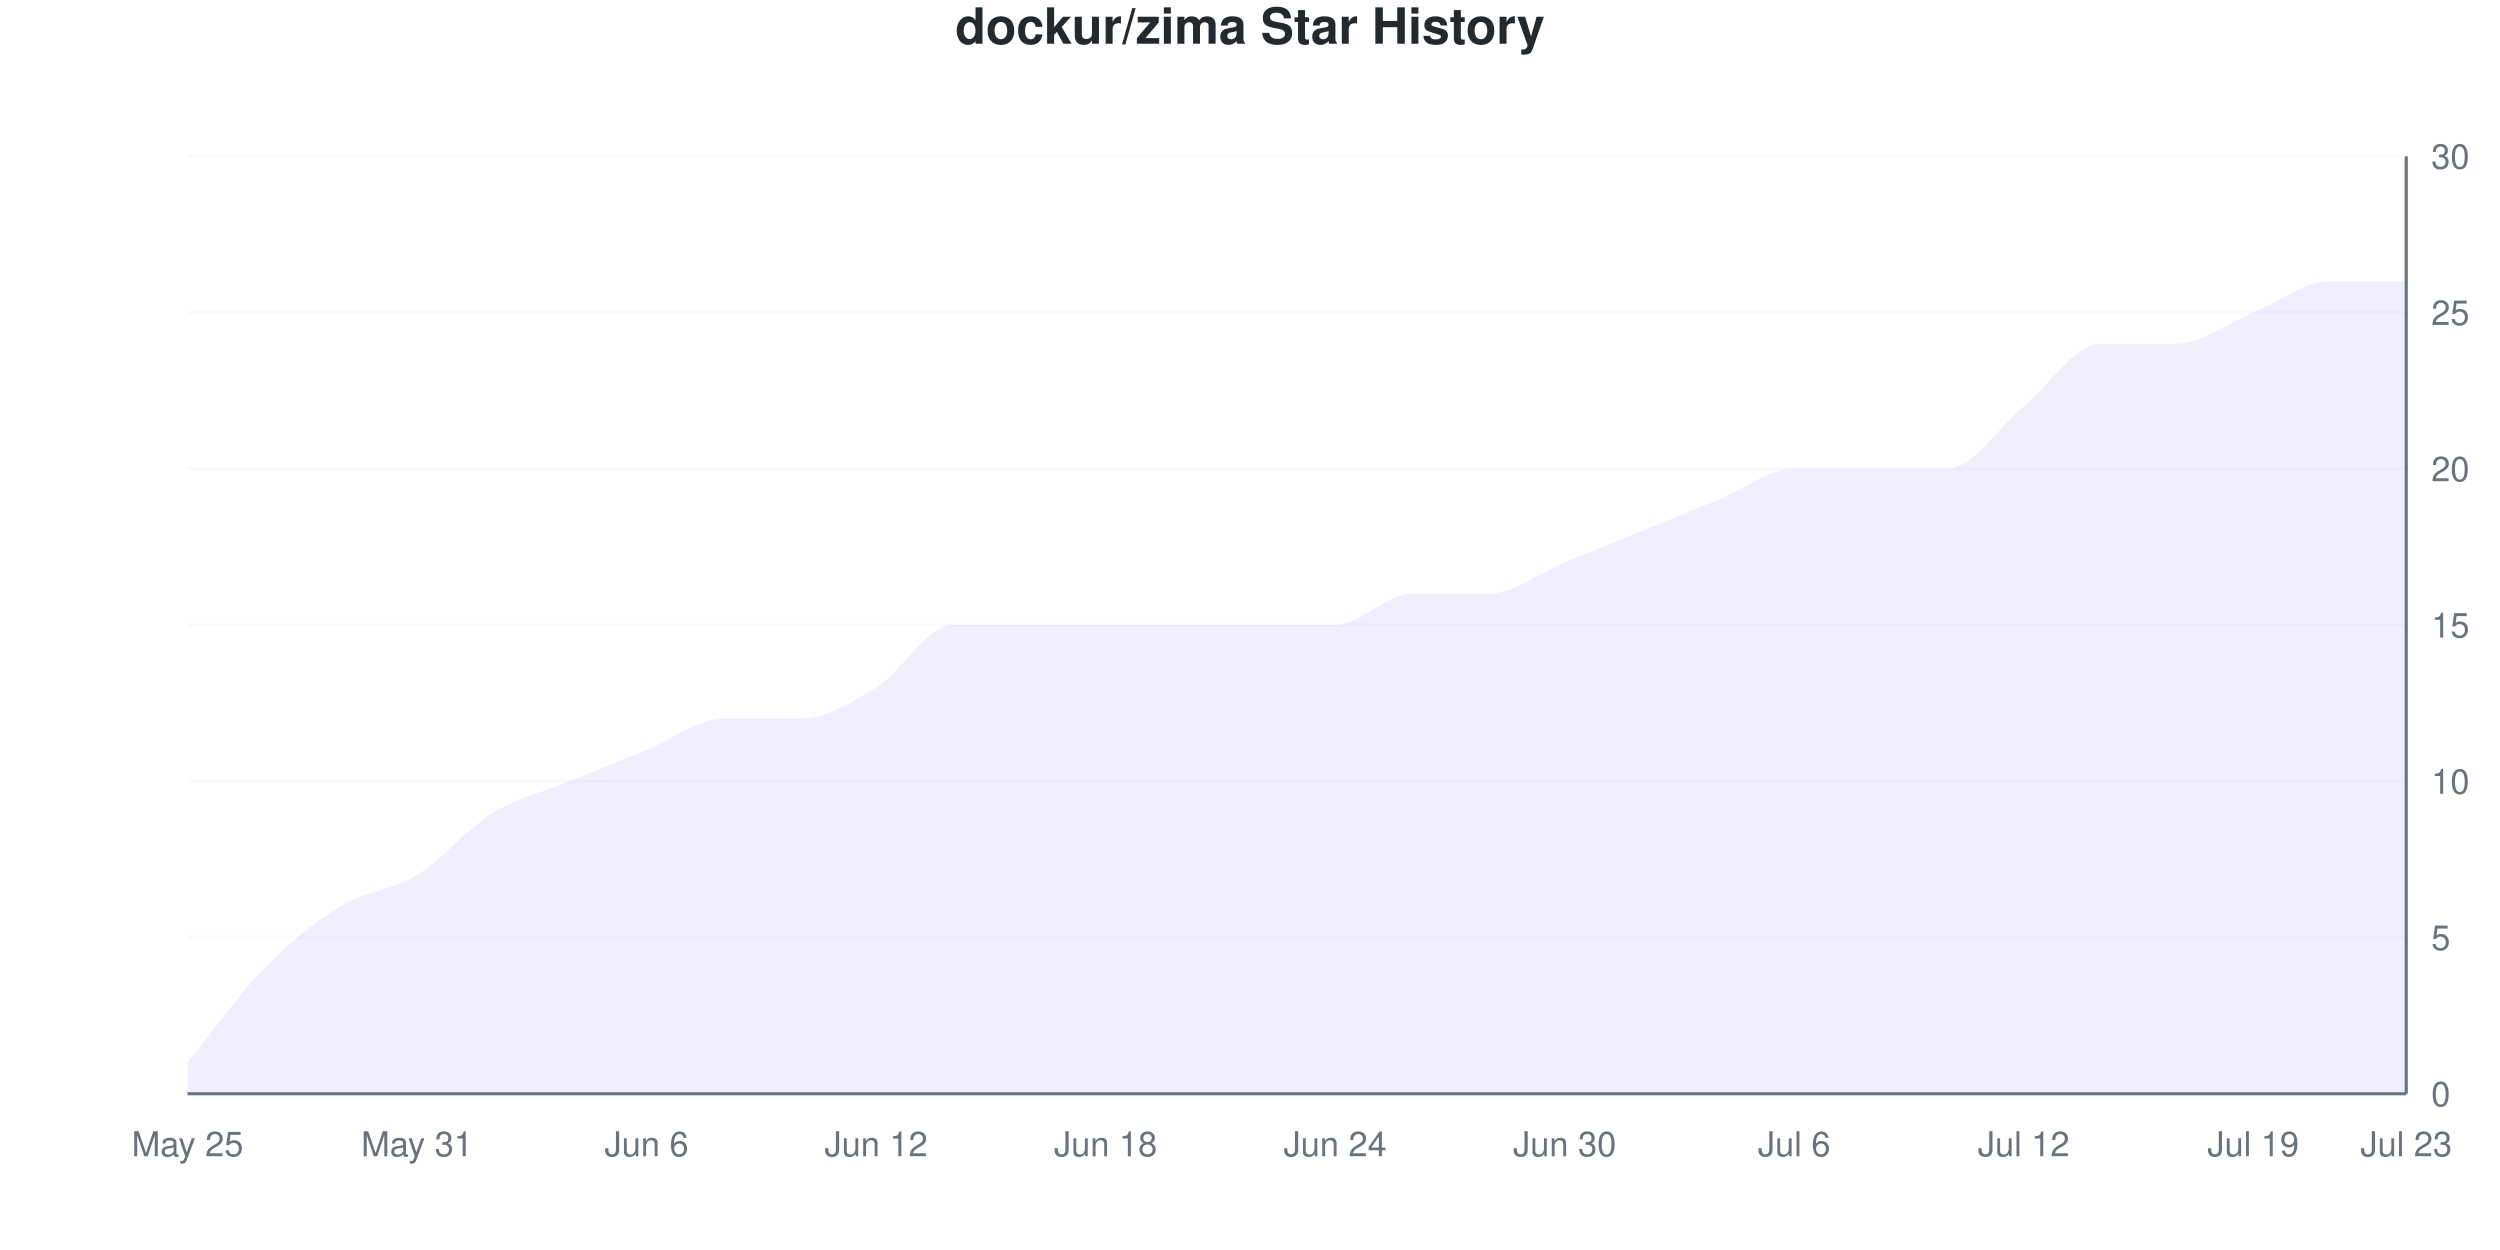
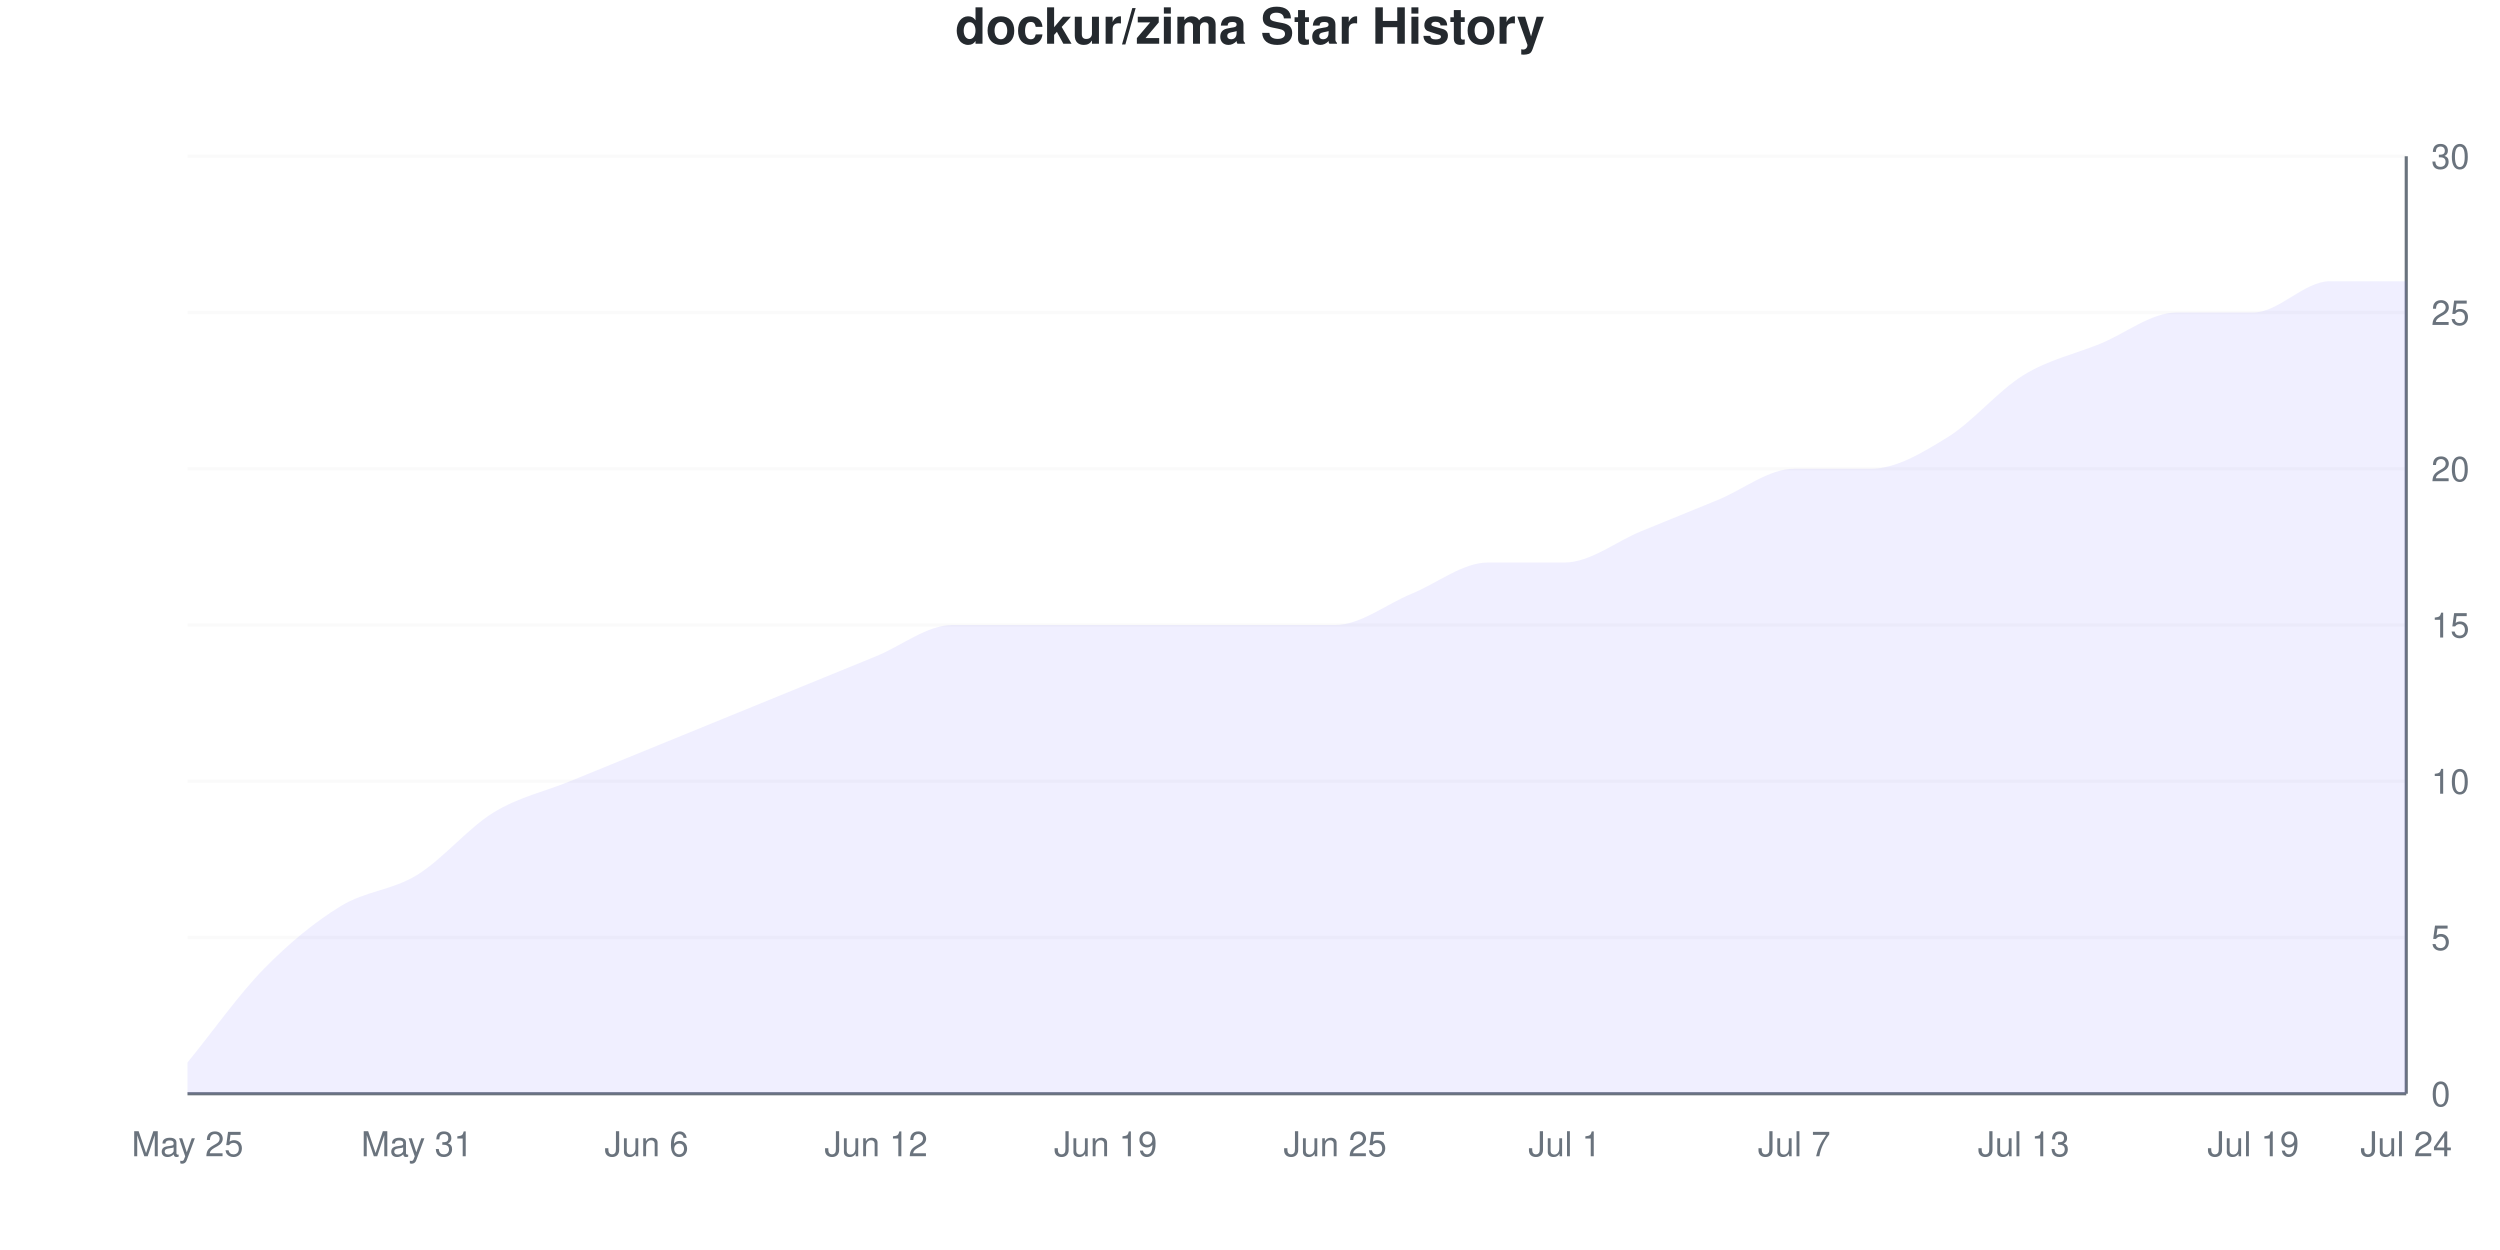
<svg xmlns="http://www.w3.org/2000/svg" viewBox="0 0 800 400" width="800" height="400">
  <style>
    @keyframes drawLine {
      to { stroke-dashoffset: 0; }
    }
    @keyframes fadeInPoint {
      from { opacity: 0; }
      to { opacity: 1; }
    }
    .data-line-0 {
-       stroke-dasharray: 1191;
-       stroke-dashoffset: 1191;
+       stroke-dasharray: 1181;
+       stroke-dashoffset: 1181;
      animation: drawLine 2s ease-out forwards;
    }
    .data-point {
      opacity: 0;
      animation: fadeInPoint 0.5s ease-out forwards;
    }
    .chart-bg { fill: #fff; }
    .chart-text { fill: #24292e; }
    .chart-muted { fill: #6a737d; }
    .chart-grid { stroke: #eee; }
    .chart-axis { stroke: #6a737d; }
    @media (prefers-color-scheme: dark) {
      .chart-bg { fill: #0d1117; }
      .chart-text { fill: #e6edf3; }
      .chart-muted { fill: #8b949e; }
      .chart-grid { stroke: #21262d; }
      .chart-axis { stroke: #8b949e; }
    }
  </style>
  <rect width="800" height="400" class="chart-bg" />
  <text x="400" y="14" text-anchor="middle" class="chart-text" font-size="16" font-weight="bold" font-family="-apple-system, BlinkMacSystemFont, 'Segoe UI', Helvetica, Arial, sans-serif">dockur/zima Star History</text>
  <g class="grid">
    <line x1="60" y1="350" x2="770" y2="350" class="chart-grid" stroke-opacity="0.3" />
    <text x="778" y="354" text-anchor="start" class="chart-muted" font-size="11" font-family="-apple-system, BlinkMacSystemFont, 'Segoe UI', Helvetica, Arial, sans-serif">0</text>
    <line x1="60" y1="300" x2="770" y2="300" class="chart-grid" stroke-opacity="0.3" />
    <text x="778" y="304" text-anchor="start" class="chart-muted" font-size="11" font-family="-apple-system, BlinkMacSystemFont, 'Segoe UI', Helvetica, Arial, sans-serif">5</text>
    <line x1="60" y1="250" x2="770" y2="250" class="chart-grid" stroke-opacity="0.3" />
    <text x="778" y="254" text-anchor="start" class="chart-muted" font-size="11" font-family="-apple-system, BlinkMacSystemFont, 'Segoe UI', Helvetica, Arial, sans-serif">10</text>
    <line x1="60" y1="200" x2="770" y2="200" class="chart-grid" stroke-opacity="0.3" />
    <text x="778" y="204" text-anchor="start" class="chart-muted" font-size="11" font-family="-apple-system, BlinkMacSystemFont, 'Segoe UI', Helvetica, Arial, sans-serif">15</text>
    <line x1="60" y1="150" x2="770" y2="150" class="chart-grid" stroke-opacity="0.3" />
    <text x="778" y="154" text-anchor="start" class="chart-muted" font-size="11" font-family="-apple-system, BlinkMacSystemFont, 'Segoe UI', Helvetica, Arial, sans-serif">20</text>
    <line x1="60" y1="100" x2="770" y2="100" class="chart-grid" stroke-opacity="0.3" />
    <text x="778" y="104" text-anchor="start" class="chart-muted" font-size="11" font-family="-apple-system, BlinkMacSystemFont, 'Segoe UI', Helvetica, Arial, sans-serif">25</text>
    <line x1="60" y1="50" x2="770" y2="50" class="chart-grid" stroke-opacity="0.3" />
    <text x="778" y="54" text-anchor="start" class="chart-muted" font-size="11" font-family="-apple-system, BlinkMacSystemFont, 'Segoe UI', Helvetica, Arial, sans-serif">30</text>
  </g>
  <g class="milestones">
    
  </g>
  <g class="x-axis">
    <text x="60" y="370" text-anchor="middle" class="chart-muted" font-size="11" font-family="-apple-system, BlinkMacSystemFont, 'Segoe UI', Helvetica, Arial, sans-serif">May 25</text>
    <text x="133.448" y="370" text-anchor="middle" class="chart-muted" font-size="11" font-family="-apple-system, BlinkMacSystemFont, 'Segoe UI', Helvetica, Arial, sans-serif">May 31</text>
    <text x="206.897" y="370" text-anchor="middle" class="chart-muted" font-size="11" font-family="-apple-system, BlinkMacSystemFont, 'Segoe UI', Helvetica, Arial, sans-serif">Jun 6</text>
    <text x="280.345" y="370" text-anchor="middle" class="chart-muted" font-size="11" font-family="-apple-system, BlinkMacSystemFont, 'Segoe UI', Helvetica, Arial, sans-serif">Jun 12</text>
-     <text x="353.793" y="370" text-anchor="middle" class="chart-muted" font-size="11" font-family="-apple-system, BlinkMacSystemFont, 'Segoe UI', Helvetica, Arial, sans-serif">Jun 18</text>
-     <text x="427.241" y="370" text-anchor="middle" class="chart-muted" font-size="11" font-family="-apple-system, BlinkMacSystemFont, 'Segoe UI', Helvetica, Arial, sans-serif">Jun 24</text>
-     <text x="500.69" y="370" text-anchor="middle" class="chart-muted" font-size="11" font-family="-apple-system, BlinkMacSystemFont, 'Segoe UI', Helvetica, Arial, sans-serif">Jun 30</text>
-     <text x="574.138" y="370" text-anchor="middle" class="chart-muted" font-size="11" font-family="-apple-system, BlinkMacSystemFont, 'Segoe UI', Helvetica, Arial, sans-serif">Jul 6</text>
-     <text x="647.586" y="370" text-anchor="middle" class="chart-muted" font-size="11" font-family="-apple-system, BlinkMacSystemFont, 'Segoe UI', Helvetica, Arial, sans-serif">Jul 12</text>
+     <text x="353.793" y="370" text-anchor="middle" class="chart-muted" font-size="11" font-family="-apple-system, BlinkMacSystemFont, 'Segoe UI', Helvetica, Arial, sans-serif">Jun 19</text>
+     <text x="427.241" y="370" text-anchor="middle" class="chart-muted" font-size="11" font-family="-apple-system, BlinkMacSystemFont, 'Segoe UI', Helvetica, Arial, sans-serif">Jun 25</text>
+     <text x="500.69" y="370" text-anchor="middle" class="chart-muted" font-size="11" font-family="-apple-system, BlinkMacSystemFont, 'Segoe UI', Helvetica, Arial, sans-serif">Jul 1</text>
+     <text x="574.138" y="370" text-anchor="middle" class="chart-muted" font-size="11" font-family="-apple-system, BlinkMacSystemFont, 'Segoe UI', Helvetica, Arial, sans-serif">Jul 7</text>
+     <text x="647.586" y="370" text-anchor="middle" class="chart-muted" font-size="11" font-family="-apple-system, BlinkMacSystemFont, 'Segoe UI', Helvetica, Arial, sans-serif">Jul 13</text>
    <text x="721.034" y="370" text-anchor="middle" class="chart-muted" font-size="11" font-family="-apple-system, BlinkMacSystemFont, 'Segoe UI', Helvetica, Arial, sans-serif">Jul 19</text>
-     <text x="770" y="370" text-anchor="middle" class="chart-muted" font-size="11" font-family="-apple-system, BlinkMacSystemFont, 'Segoe UI', Helvetica, Arial, sans-serif">Jul 23</text>
+     <text x="770" y="370" text-anchor="middle" class="chart-muted" font-size="11" font-family="-apple-system, BlinkMacSystemFont, 'Segoe UI', Helvetica, Arial, sans-serif">Jul 24</text>
  </g>
  <line x1="770" y1="50" x2="770" y2="350" class="chart-axis" stroke-width="1" />
  <line x1="60" y1="350" x2="770" y2="350" class="chart-axis" stroke-width="1" />
-   <path d="M60,350 L60,340 C68.161,330 76.322,318.333 84.483,310 C92.644,301.667 100.805,295 108.966,290 C117.126,285 125.287,285 133.448,280 C141.609,275 149.77,265 157.931,260 C166.092,255 174.253,253.333 182.414,250 C190.575,246.667 198.736,243.333 206.897,240 C215.057,236.667 223.218,230 231.379,230 C239.54,230 247.701,230 255.862,230 C264.023,230 272.184,225 280.345,220 C288.506,215 296.667,200 304.828,200 C312.989,200 321.149,200 329.31,200 C337.471,200 345.632,200 353.793,200 C361.954,200 370.115,200 378.276,200 C386.437,200 394.598,200 402.759,200 C410.92,200 419.08,200 427.241,200 C435.402,200 443.563,190 451.724,190 C459.885,190 468.046,190 476.207,190 C484.368,190 492.529,183.333 500.69,180 C508.851,176.667 517.011,173.333 525.172,170 C533.333,166.667 541.494,163.333 549.655,160 C557.816,156.667 565.977,150 574.138,150 C582.299,150 590.46,150 598.621,150 C606.782,150 614.943,150 623.103,150 C631.264,150 639.425,136.667 647.586,130 C655.747,123.333 663.908,110 672.069,110 C680.23,110 688.391,110 696.552,110 C704.713,110 712.874,103.333 721.034,100 C729.195,96.667 737.356,90 745.517,90 C753.678,90 761.839,90 770,90 L770,350 L60,350 Z" fill="#6b63ff" fill-opacity="0.1" />
-   <path d="M60,350 L60,340 C68.161,330 76.322,318.333 84.483,310 C92.644,301.667 100.805,295 108.966,290 C117.126,285 125.287,285 133.448,280 C141.609,275 149.77,265 157.931,260 C166.092,255 174.253,253.333 182.414,250 C190.575,246.667 198.736,243.333 206.897,240 C215.057,236.667 223.218,230 231.379,230 C239.54,230 247.701,230 255.862,230 C264.023,230 272.184,225 280.345,220 C288.506,215 296.667,200 304.828,200 C312.989,200 321.149,200 329.31,200 C337.471,200 345.632,200 353.793,200 C361.954,200 370.115,200 378.276,200 C386.437,200 394.598,200 402.759,200 C410.92,200 419.08,200 427.241,200 C435.402,200 443.563,190 451.724,190 C459.885,190 468.046,190 476.207,190 C484.368,190 492.529,183.333 500.69,180 C508.851,176.667 517.011,173.333 525.172,170 C533.333,166.667 541.494,163.333 549.655,160 C557.816,156.667 565.977,150 574.138,150 C582.299,150 590.46,150 598.621,150 C606.782,150 614.943,150 623.103,150 C631.264,150 639.425,136.667 647.586,130 C655.747,123.333 663.908,110 672.069,110 C680.23,110 688.391,110 696.552,110 C704.713,110 712.874,103.333 721.034,100 C729.195,96.667 737.356,90 745.517,90 C753.678,90 761.839,90 770,90" fill="none" stroke="#6b63ff" stroke-width="2.5" class="data-line-0" />
+   <path d="M60,350 L60,340 C68.161,330 76.322,318.333 84.483,310 C92.644,301.667 100.805,295 108.966,290 C117.126,285 125.287,285 133.448,280 C141.609,275 149.77,265 157.931,260 C166.092,255 174.253,253.333 182.414,250 C190.575,246.667 198.736,243.333 206.897,240 C215.057,236.667 223.218,233.333 231.379,230 C239.54,226.667 247.701,223.333 255.862,220 C264.023,216.667 272.184,213.333 280.345,210 C288.506,206.667 296.667,200 304.828,200 C312.989,200 321.149,200 329.31,200 C337.471,200 345.632,200 353.793,200 C361.954,200 370.115,200 378.276,200 C386.437,200 394.598,200 402.759,200 C410.92,200 419.08,200 427.241,200 C435.402,200 443.563,193.333 451.724,190 C459.885,186.667 468.046,180 476.207,180 C484.368,180 492.529,180 500.69,180 C508.851,180 517.011,173.333 525.172,170 C533.333,166.667 541.494,163.333 549.655,160 C557.816,156.667 565.977,150 574.138,150 C582.299,150 590.46,150 598.621,150 C606.782,150 614.943,145 623.103,140 C631.264,135 639.425,125 647.586,120 C655.747,115 663.908,113.333 672.069,110 C680.23,106.667 688.391,100 696.552,100 C704.713,100 712.874,100 721.034,100 C729.195,100 737.356,90 745.517,90 C753.678,90 761.839,90 770,90 L770,350 L60,350 Z" fill="#6b63ff" fill-opacity="0.1" />
+   <path d="M60,350 L60,340 C68.161,330 76.322,318.333 84.483,310 C92.644,301.667 100.805,295 108.966,290 C117.126,285 125.287,285 133.448,280 C141.609,275 149.77,265 157.931,260 C166.092,255 174.253,253.333 182.414,250 C190.575,246.667 198.736,243.333 206.897,240 C215.057,236.667 223.218,233.333 231.379,230 C239.54,226.667 247.701,223.333 255.862,220 C264.023,216.667 272.184,213.333 280.345,210 C288.506,206.667 296.667,200 304.828,200 C312.989,200 321.149,200 329.31,200 C337.471,200 345.632,200 353.793,200 C361.954,200 370.115,200 378.276,200 C386.437,200 394.598,200 402.759,200 C410.92,200 419.08,200 427.241,200 C435.402,200 443.563,193.333 451.724,190 C459.885,186.667 468.046,180 476.207,180 C484.368,180 492.529,180 500.69,180 C508.851,180 517.011,173.333 525.172,170 C533.333,166.667 541.494,163.333 549.655,160 C557.816,156.667 565.977,150 574.138,150 C582.299,150 590.46,150 598.621,150 C606.782,150 614.943,145 623.103,140 C631.264,135 639.425,125 647.586,120 C655.747,115 663.908,113.333 672.069,110 C680.23,106.667 688.391,100 696.552,100 C704.713,100 712.874,100 721.034,100 C729.195,100 737.356,90 745.517,90 C753.678,90 761.839,90 770,90" fill="none" stroke="#6b63ff" stroke-width="2.5" class="data-line-0" />
  <g class="points">
    <circle cx="60" cy="340" r="4" fill="#6b63ff" class="data-point" style="animation-delay: 1.50s" />
    <circle cx="84.483" cy="310" r="4" fill="#6b63ff" class="data-point" style="animation-delay: 1.55s" />
    <circle cx="108.966" cy="290" r="4" fill="#6b63ff" class="data-point" style="animation-delay: 1.60s" />
    <circle cx="133.448" cy="280" r="4" fill="#6b63ff" class="data-point" style="animation-delay: 1.65s" />
    <circle cx="157.931" cy="260" r="4" fill="#6b63ff" class="data-point" style="animation-delay: 1.70s" />
    <circle cx="182.414" cy="250" r="4" fill="#6b63ff" class="data-point" style="animation-delay: 1.75s" />
    <circle cx="206.897" cy="240" r="4" fill="#6b63ff" class="data-point" style="animation-delay: 1.80s" />
    <circle cx="231.379" cy="230" r="4" fill="#6b63ff" class="data-point" style="animation-delay: 1.85s" />
-     <circle cx="255.862" cy="230" r="4" fill="#6b63ff" class="data-point" style="animation-delay: 1.90s" />
-     <circle cx="280.345" cy="220" r="4" fill="#6b63ff" class="data-point" style="animation-delay: 1.95s" />
+     <circle cx="255.862" cy="220" r="4" fill="#6b63ff" class="data-point" style="animation-delay: 1.90s" />
+     <circle cx="280.345" cy="210" r="4" fill="#6b63ff" class="data-point" style="animation-delay: 1.95s" />
    <circle cx="304.828" cy="200" r="4" fill="#6b63ff" class="data-point" style="animation-delay: 2.00s" />
    <circle cx="329.31" cy="200" r="4" fill="#6b63ff" class="data-point" style="animation-delay: 2.05s" />
    <circle cx="353.793" cy="200" r="4" fill="#6b63ff" class="data-point" style="animation-delay: 2.10s" />
    <circle cx="378.276" cy="200" r="4" fill="#6b63ff" class="data-point" style="animation-delay: 2.15s" />
    <circle cx="402.759" cy="200" r="4" fill="#6b63ff" class="data-point" style="animation-delay: 2.20s" />
    <circle cx="427.241" cy="200" r="4" fill="#6b63ff" class="data-point" style="animation-delay: 2.25s" />
    <circle cx="451.724" cy="190" r="4" fill="#6b63ff" class="data-point" style="animation-delay: 2.30s" />
-     <circle cx="476.207" cy="190" r="4" fill="#6b63ff" class="data-point" style="animation-delay: 2.35s" />
+     <circle cx="476.207" cy="180" r="4" fill="#6b63ff" class="data-point" style="animation-delay: 2.35s" />
    <circle cx="500.69" cy="180" r="4" fill="#6b63ff" class="data-point" style="animation-delay: 2.40s" />
    <circle cx="525.172" cy="170" r="4" fill="#6b63ff" class="data-point" style="animation-delay: 2.45s" />
    <circle cx="549.655" cy="160" r="4" fill="#6b63ff" class="data-point" style="animation-delay: 2.50s" />
    <circle cx="574.138" cy="150" r="4" fill="#6b63ff" class="data-point" style="animation-delay: 2.55s" />
    <circle cx="598.621" cy="150" r="4" fill="#6b63ff" class="data-point" style="animation-delay: 2.60s" />
-     <circle cx="623.103" cy="150" r="4" fill="#6b63ff" class="data-point" style="animation-delay: 2.65s" />
-     <circle cx="647.586" cy="130" r="4" fill="#6b63ff" class="data-point" style="animation-delay: 2.70s" />
+     <circle cx="623.103" cy="140" r="4" fill="#6b63ff" class="data-point" style="animation-delay: 2.65s" />
+     <circle cx="647.586" cy="120" r="4" fill="#6b63ff" class="data-point" style="animation-delay: 2.70s" />
    <circle cx="672.069" cy="110" r="4" fill="#6b63ff" class="data-point" style="animation-delay: 2.75s" />
-     <circle cx="696.552" cy="110" r="4" fill="#6b63ff" class="data-point" style="animation-delay: 2.80s" />
+     <circle cx="696.552" cy="100" r="4" fill="#6b63ff" class="data-point" style="animation-delay: 2.80s" />
    <circle cx="721.034" cy="100" r="4" fill="#6b63ff" class="data-point" style="animation-delay: 2.85s" />
    <circle cx="745.517" cy="90" r="4" fill="#6b63ff" class="data-point" style="animation-delay: 2.90s" />
    <circle cx="770" cy="90" r="4" fill="#6b63ff" class="data-point" style="animation-delay: 2.95s" />
  </g>
</svg>
